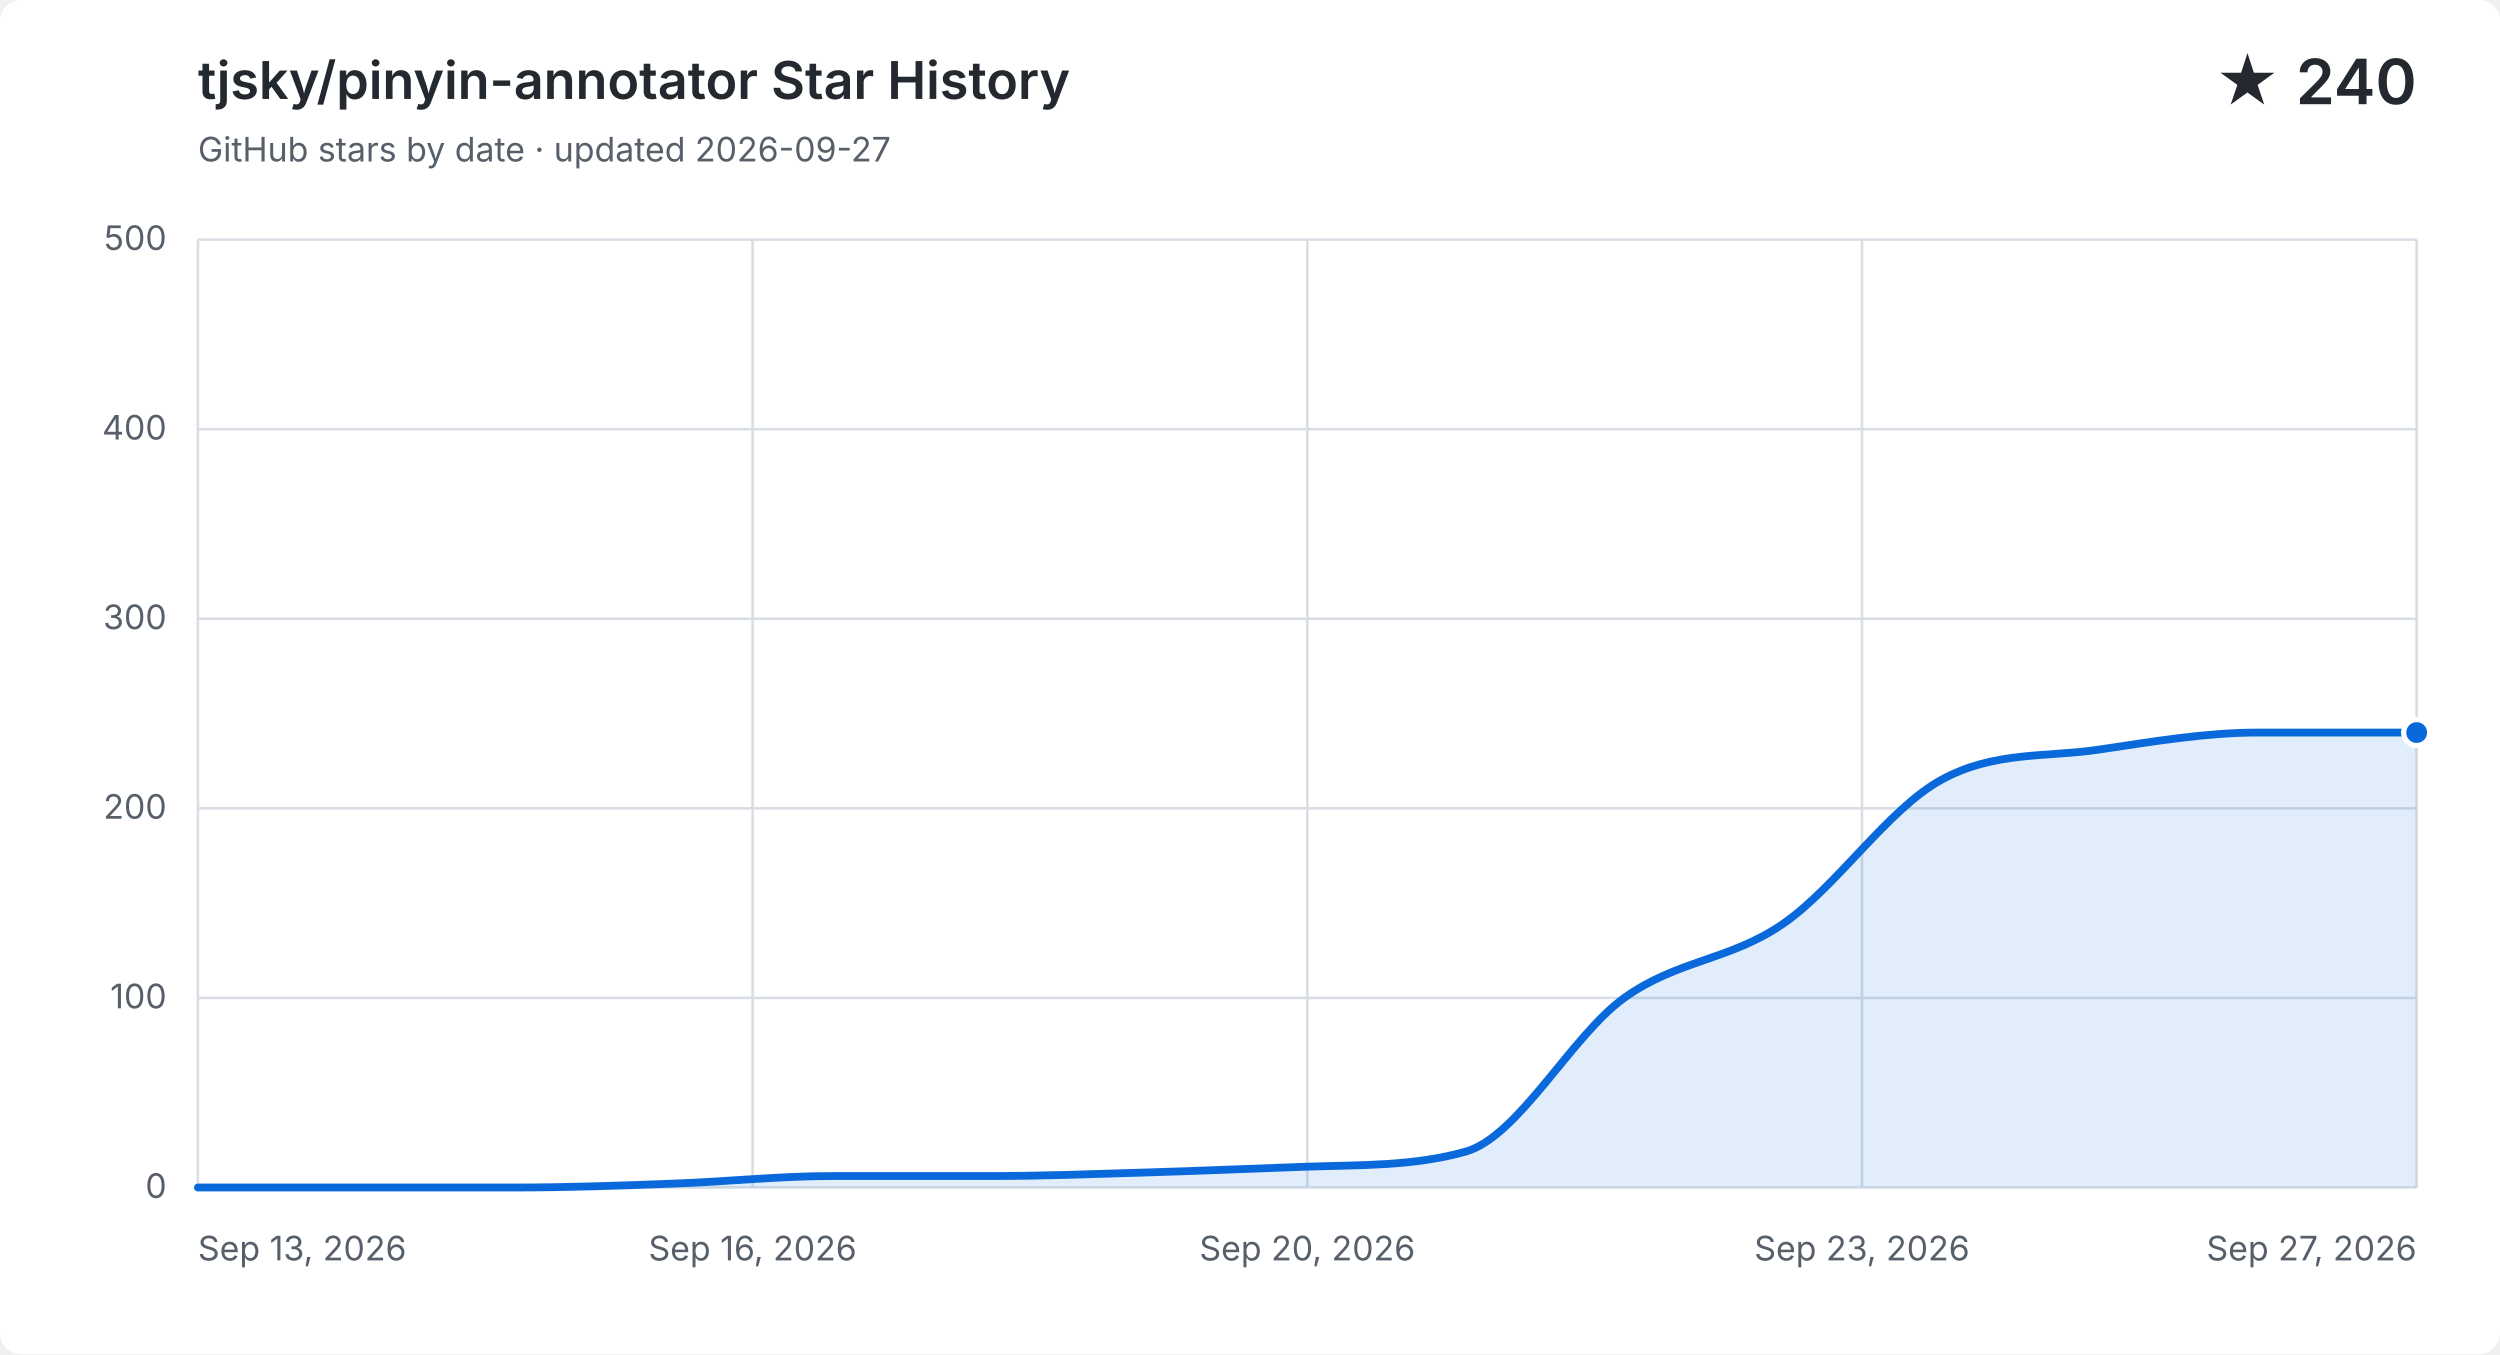
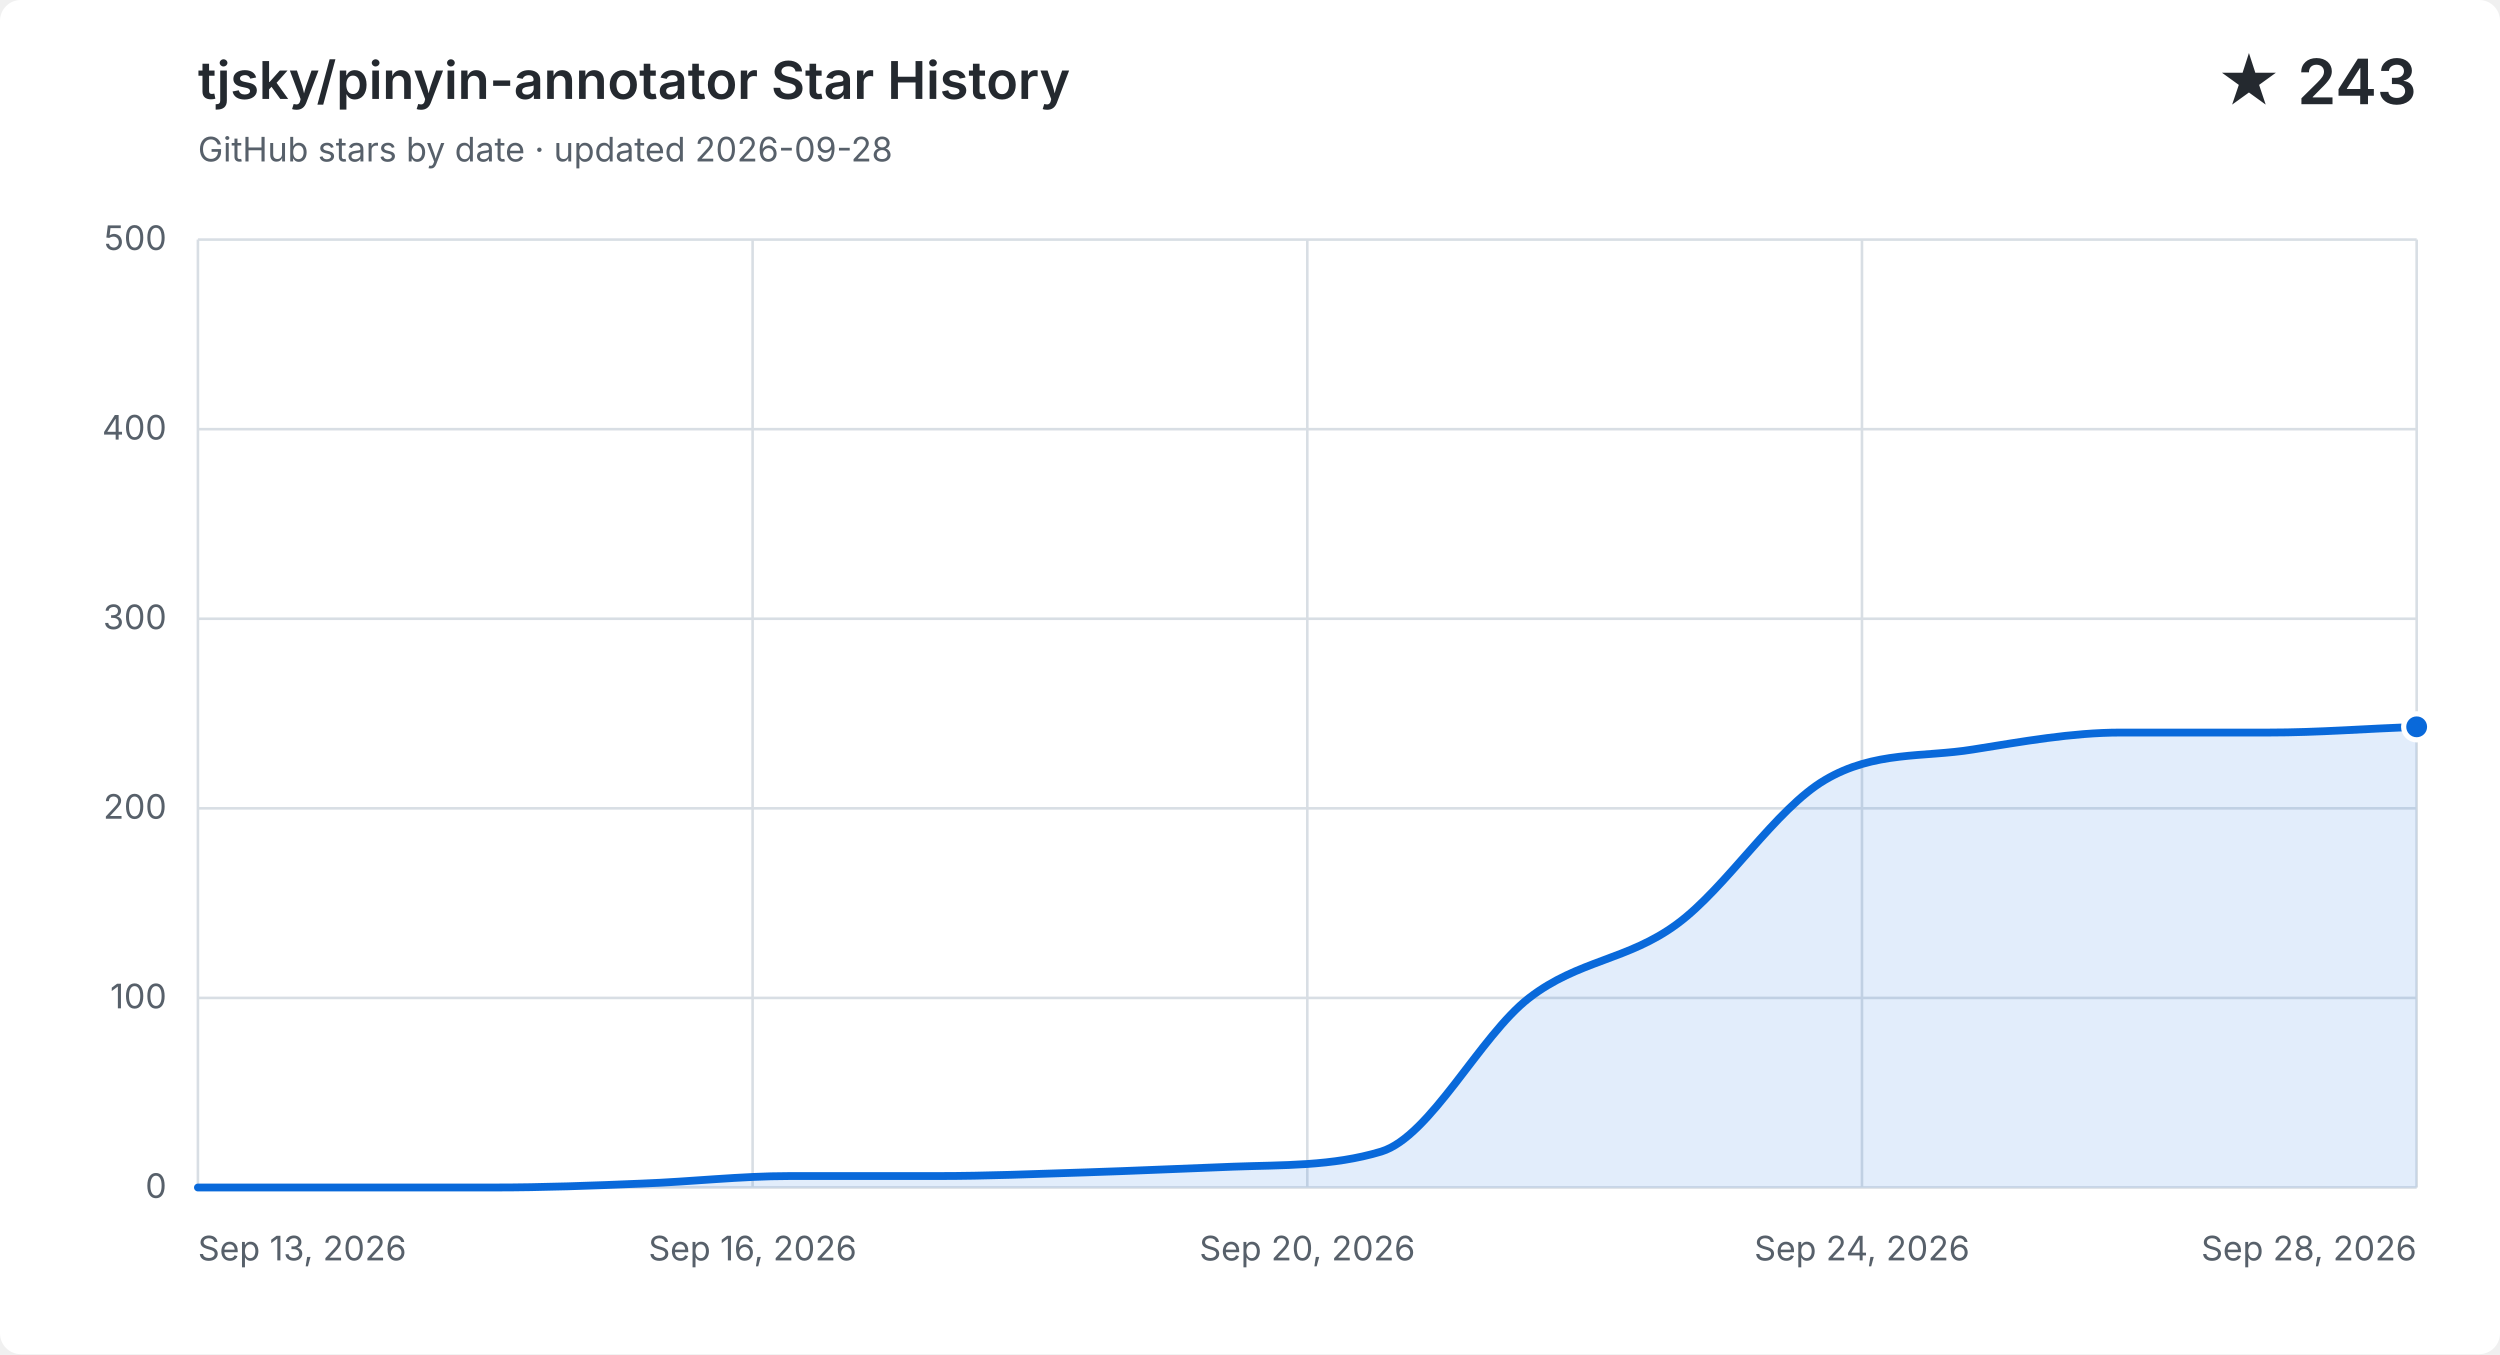
<svg xmlns="http://www.w3.org/2000/svg" width="960" height="520" viewBox="0 0 960 520" role="img" aria-labelledby="title description">
  <style>
    .background { fill: #ffffff; }
    .grid { fill: none; stroke: #d8dee4; stroke-width: 1; }
    .label, .subtitle { fill: #57606a; font: 13px -apple-system, BlinkMacSystemFont, "Segoe UI", sans-serif; }
    .heading, .value { fill: #24292f; font-family: -apple-system, BlinkMacSystemFont, "Segoe UI", sans-serif; }
    .heading { font-size: 20px; font-weight: 600; }
    .value { font-size: 24px; font-weight: 600; }
    .area { fill: #0969da; opacity: .12; }
    .line { fill: none; stroke: #0969da; stroke-linecap: round; stroke-linejoin: round; stroke-width: 3; }
    .point { fill: #0969da; stroke: #ffffff; stroke-width: 2; }
    @media (prefers-color-scheme: dark) {
      .background { fill: #0d1117; }
      .grid { stroke: #30363d; }
      .label, .subtitle { fill: #8b949e; }
      .heading, .value { fill: #f0f6fc; }
      .area { fill: #58a6ff; }
      .line { stroke: #58a6ff; }
      .point { fill: #58a6ff; stroke: #0d1117; }
    }
  </style>
  <rect class="background" width="960" height="520" rx="8" />
  <text class="heading" x="76" y="38">tjsky/pinyin-annotator Star History</text>
-   <text class="subtitle" x="76" y="62">GitHub stars by date · updated 2026-09-27</text>
-   <text class="value" x="928" y="40" text-anchor="end">★ 240</text>
+   <text class="subtitle" x="76" y="62">GitHub stars by date · updated 2026-09-28</text>
+   <text class="value" x="928" y="40" text-anchor="end">★ 243</text>
  <path class="grid" d="M 76 456.0 H 928" />
  <text class="label" x="64" y="460.0" text-anchor="end">0</text>
  <path class="grid" d="M 76 383.2 H 928" />
  <text class="label" x="64" y="387.2" text-anchor="end">100</text>
  <path class="grid" d="M 76 310.4 H 928" />
  <text class="label" x="64" y="314.4" text-anchor="end">200</text>
  <path class="grid" d="M 76 237.6 H 928" />
  <text class="label" x="64" y="241.6" text-anchor="end">300</text>
  <path class="grid" d="M 76 164.8 H 928" />
  <text class="label" x="64" y="168.8" text-anchor="end">400</text>
  <path class="grid" d="M 76 92.0 H 928" />
  <text class="label" x="64" y="96.0" text-anchor="end">500</text>
  <path class="grid" d="M 76.0 92 V 456" />
  <text class="label" x="76.0" y="484" text-anchor="start">Sep 13, 2026</text>
  <path class="grid" d="M 289.0 92 V 456" />
  <text class="label" x="289.0" y="484" text-anchor="middle">Sep 16, 2026</text>
  <path class="grid" d="M 502.0 92 V 456" />
  <text class="label" x="502.0" y="484" text-anchor="middle">Sep 20, 2026</text>
  <path class="grid" d="M 715.0 92 V 456" />
-   <text class="label" x="715.0" y="484" text-anchor="middle">Sep 23, 2026</text>
+   <text class="label" x="715.0" y="484" text-anchor="middle">Sep 24, 2026</text>
  <path class="grid" d="M 928.0 92 V 456" />
-   <text class="label" x="928.0" y="484" text-anchor="end">Sep 27, 2026</text>
-   <path class="area" d="M 76.0 456.0 C 96.3 456.0, 116.6 456.0, 136.9 456.0 C 157.1 456.0, 177.4 456.0, 197.7 456.0 C 218.0 456.0, 238.3 455.3, 258.6 454.5 C 278.9 453.8, 299.1 451.6, 319.4 451.6 C 339.7 451.6, 360.0 451.6, 380.3 451.6 C 400.6 451.6, 420.9 450.8, 441.1 450.2 C 461.4 449.6, 481.7 448.7, 502.0 448.0 C 522.3 447.3, 542.6 447.9, 562.9 442.2 C 583.1 436.4, 603.4 397.8, 623.7 383.2 C 644.0 368.6, 664.3 368.8, 684.6 354.8 C 704.9 340.9, 725.1 310.6, 745.4 299.5 C 765.7 288.3, 786.0 290.9, 806.3 287.8 C 826.6 284.8, 846.9 281.3, 867.1 281.3 C 887.4 281.3, 907.7 281.3, 928.0 281.3 V 456 H 76.0 Z" />
-   <path class="line" d="M 76.0 456.0 C 96.3 456.0, 116.6 456.0, 136.9 456.0 C 157.1 456.0, 177.4 456.0, 197.7 456.0 C 218.0 456.0, 238.3 455.3, 258.6 454.5 C 278.9 453.8, 299.1 451.6, 319.4 451.6 C 339.7 451.6, 360.0 451.6, 380.3 451.6 C 400.6 451.6, 420.9 450.8, 441.1 450.2 C 461.4 449.6, 481.7 448.7, 502.0 448.0 C 522.3 447.3, 542.6 447.9, 562.9 442.2 C 583.1 436.4, 603.4 397.8, 623.7 383.2 C 644.0 368.6, 664.3 368.8, 684.6 354.8 C 704.9 340.9, 725.1 310.6, 745.4 299.5 C 765.7 288.3, 786.0 290.9, 806.3 287.8 C 826.6 284.8, 846.9 281.3, 867.1 281.3 C 887.4 281.3, 907.7 281.3, 928.0 281.3" />
-   <circle class="point" cx="928.0" cy="281.3" r="5" />
+   <text class="label" x="928.0" y="484" text-anchor="end">Sep 28, 2026</text>
+   <path class="area" d="M 76.0 456.0 C 94.9 456.0, 113.9 456.0, 132.8 456.0 C 151.7 456.0, 170.7 456.0, 189.6 456.0 C 208.5 456.0, 227.5 455.3, 246.4 454.5 C 265.3 453.8, 284.3 451.6, 303.2 451.6 C 322.1 451.6, 341.1 451.6, 360.0 451.6 C 378.9 451.6, 397.9 450.8, 416.8 450.2 C 435.7 449.6, 454.7 448.7, 473.6 448.0 C 492.5 447.3, 511.5 447.9, 530.4 442.2 C 549.3 436.4, 568.3 397.8, 587.2 383.2 C 606.1 368.6, 625.1 368.8, 644.0 354.8 C 662.9 340.9, 681.9 310.6, 700.8 299.5 C 719.7 288.3, 738.7 290.9, 757.6 287.8 C 776.5 284.8, 795.5 281.3, 814.4 281.3 C 833.3 281.3, 852.3 281.3, 871.2 281.3 C 890.1 281.3, 909.1 279.8, 928.0 279.1 V 456 H 76.0 Z" />
+   <path class="line" d="M 76.0 456.0 C 94.9 456.0, 113.9 456.0, 132.8 456.0 C 151.7 456.0, 170.7 456.0, 189.6 456.0 C 208.5 456.0, 227.5 455.3, 246.4 454.5 C 265.3 453.8, 284.3 451.6, 303.2 451.6 C 322.1 451.6, 341.1 451.6, 360.0 451.6 C 378.9 451.6, 397.9 450.8, 416.8 450.2 C 435.7 449.6, 454.7 448.7, 473.6 448.0 C 492.5 447.3, 511.5 447.9, 530.4 442.2 C 549.3 436.4, 568.3 397.8, 587.2 383.2 C 606.1 368.6, 625.1 368.8, 644.0 354.8 C 662.9 340.9, 681.9 310.6, 700.8 299.5 C 719.7 288.3, 738.7 290.9, 757.6 287.8 C 776.5 284.8, 795.5 281.3, 814.4 281.3 C 833.3 281.3, 852.3 281.3, 871.2 281.3 C 890.1 281.3, 909.1 279.8, 928.0 279.1" />
+   <circle class="point" cx="928.0" cy="279.1" r="5" />
</svg>
